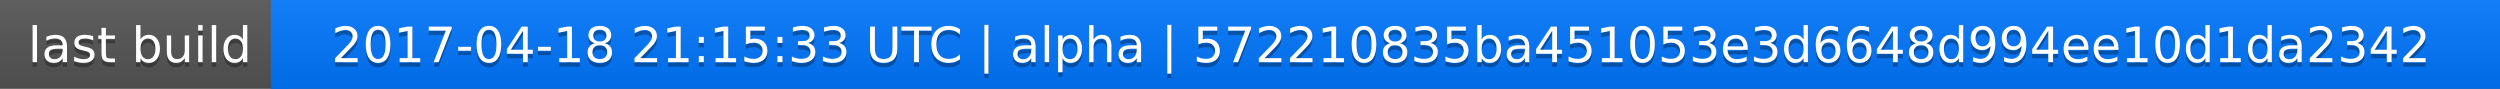
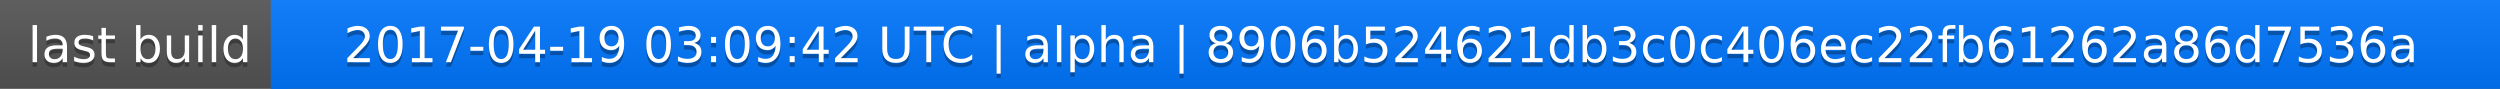
<svg xmlns="http://www.w3.org/2000/svg" width="563" height="20">
  <linearGradient id="a" x2="0" y2="100%">
    <stop offset="0" stop-color="#bbb" stop-opacity=".1" />
    <stop offset="1" stop-opacity=".1" />
  </linearGradient>
  <rect rx="0" width="563" height="20" fill="#555" />
  <rect rx="0" x="61" width="502" height="20" fill="#07f" />
  <path fill="#07f" d="M61 0h4v20h-4z" />
  <rect rx="0" width="563" height="20" fill="url(#a)" />
  <g fill="#fff" text-anchor="middle" font-family="DejaVu Sans,Verdana,Geneva,sans-serif" font-size="11">
    <text x="31.5" y="15" fill="#010101" fill-opacity=".3">last build</text>
    <text x="31.5" y="14">last build</text>
-     <text x="311" y="15" fill="#010101" fill-opacity=".3">2017-04-18 21:15:33 UTC | alpha | 572210835ba451053e3d6648d994ee10d1da2342</text>
-     <text x="311" y="14">2017-04-18 21:15:33 UTC | alpha | 572210835ba451053e3d6648d994ee10d1da2342</text>
+     <text x="311" y="15" fill="#010101" fill-opacity=".3">2017-04-19 03:09:42 UTC | alpha | 8906b524621db3c0c406ec22fb61262a86d7536a</text>
+     <text x="311" y="14">2017-04-19 03:09:42 UTC | alpha | 8906b524621db3c0c406ec22fb61262a86d7536a</text>
  </g>
</svg>
